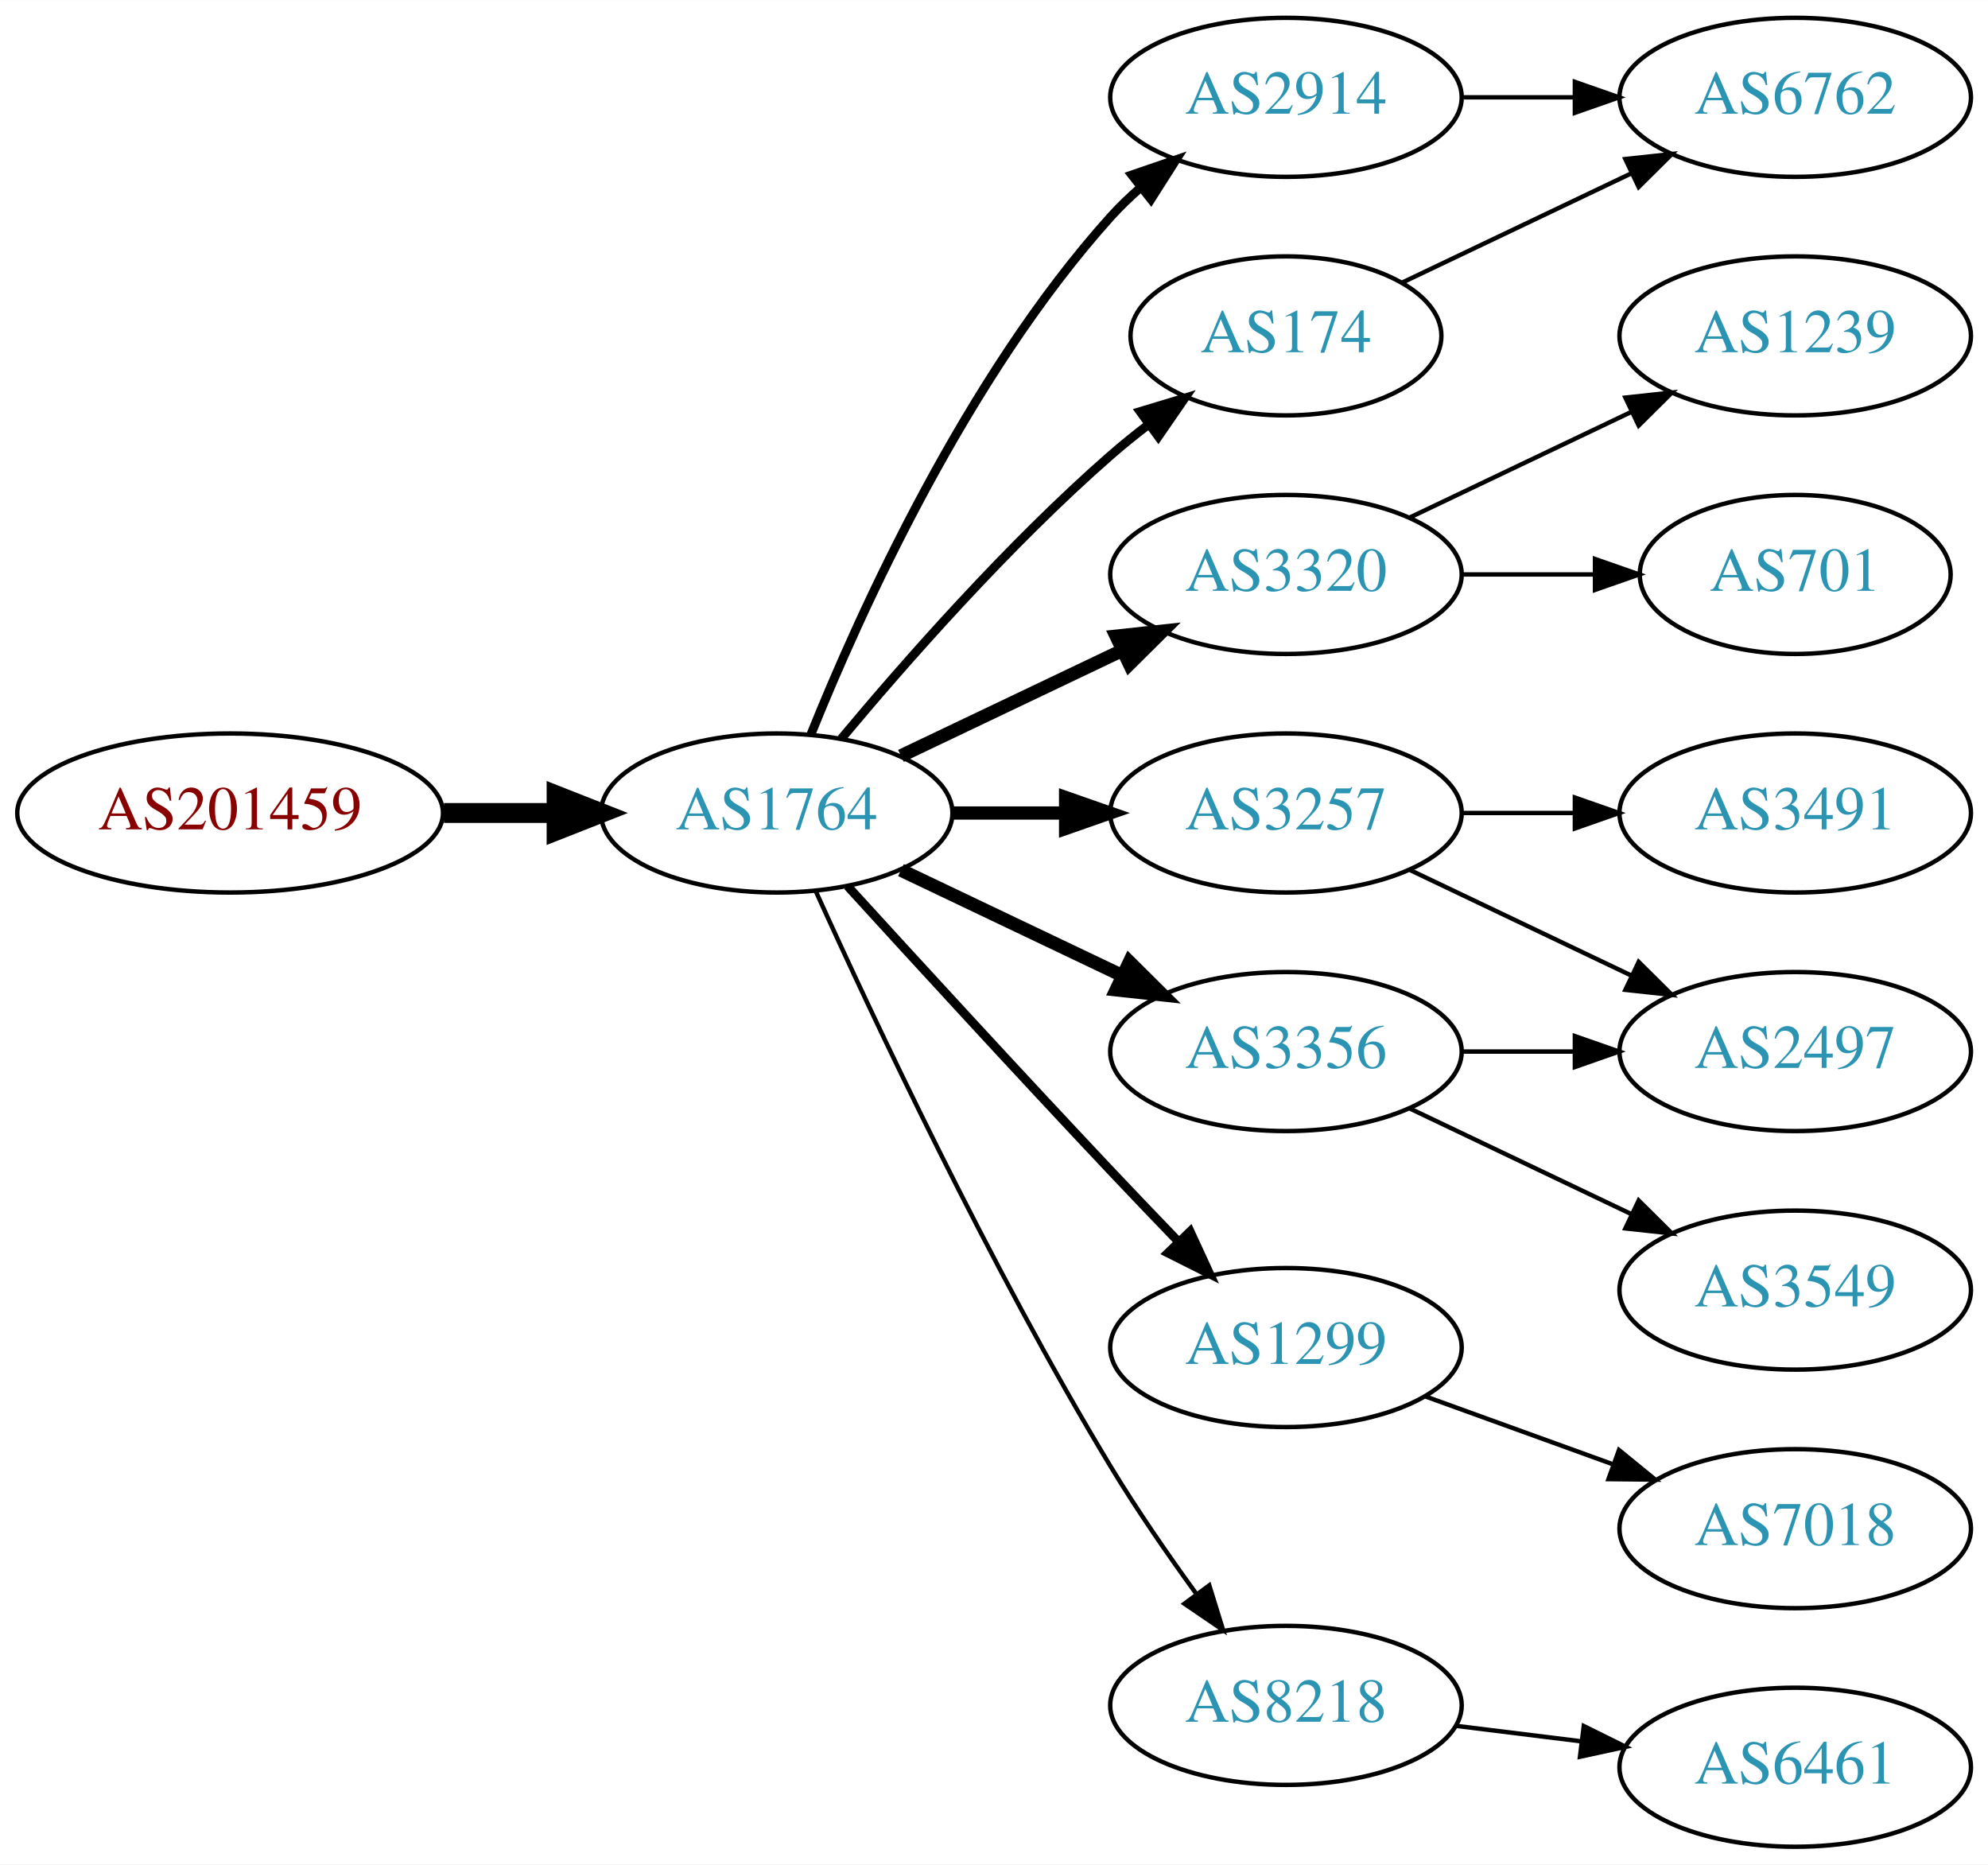
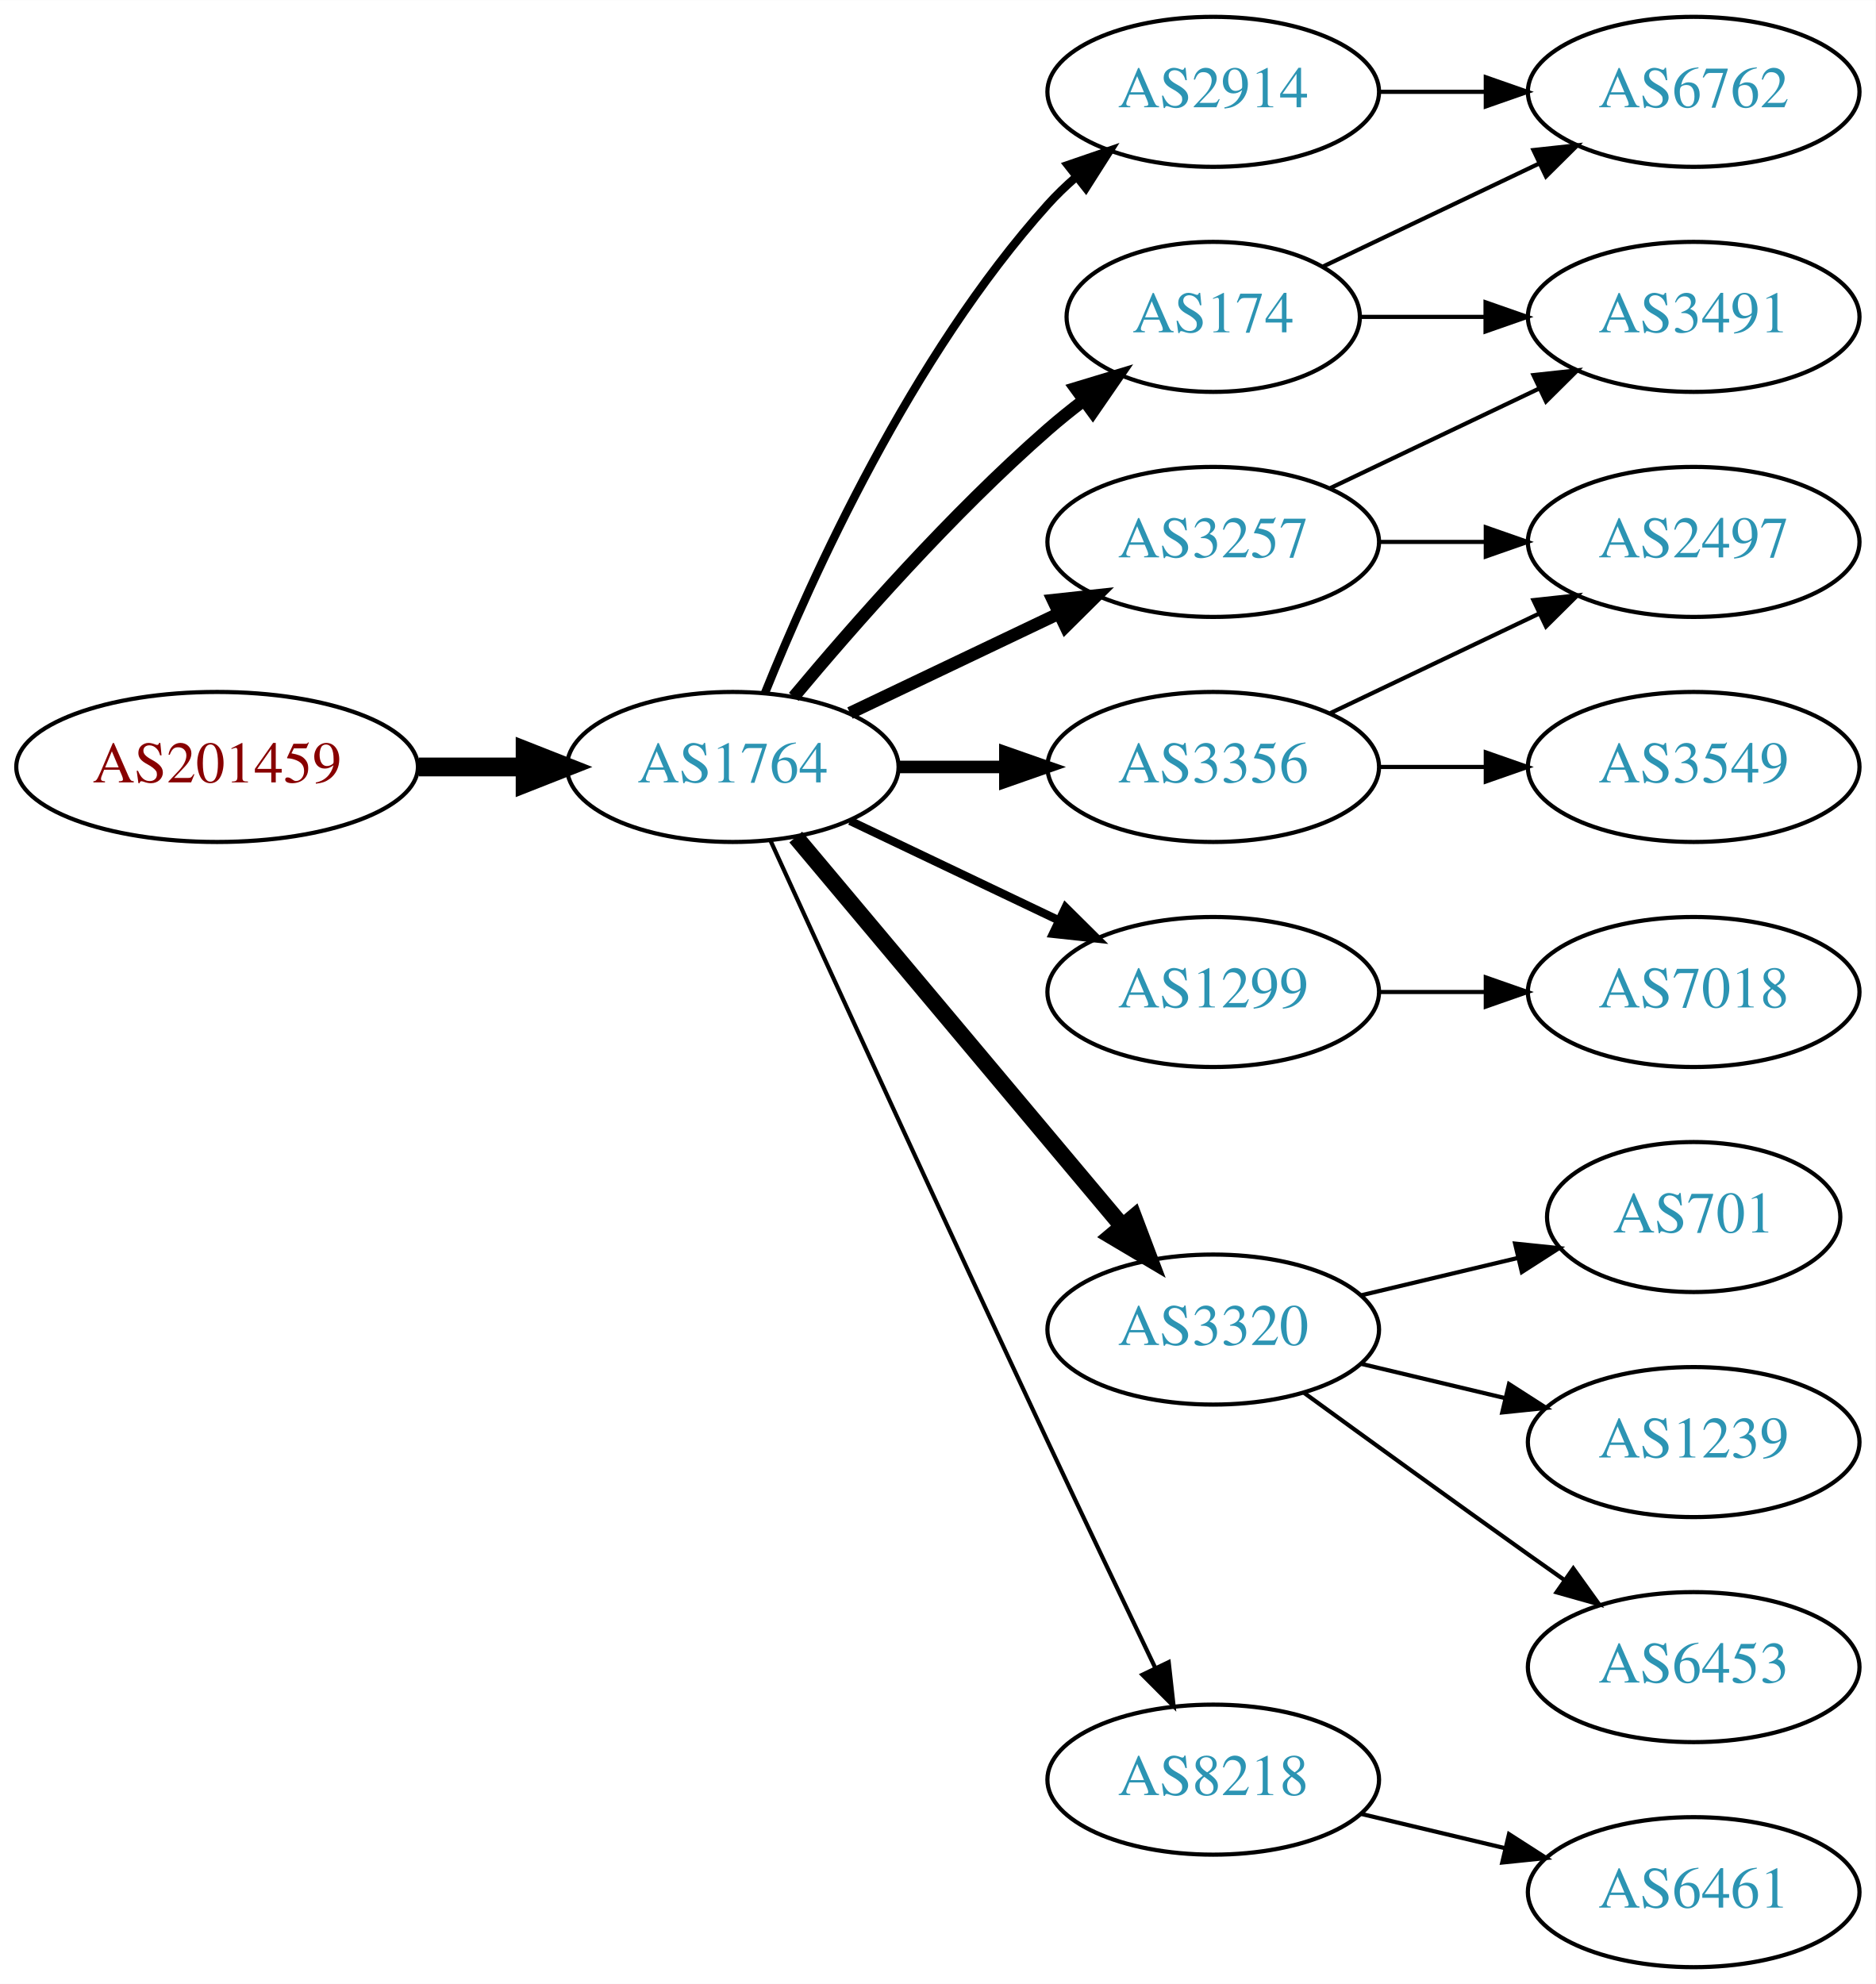
- <svg xmlns="http://www.w3.org/2000/svg" xmlns:xlink="http://www.w3.org/1999/xlink" width="450pt" height="422pt" viewBox="0.00 0.00 450.07 422.00">
-   <g id="graph0" class="graph" transform="scale(1 1) rotate(0) translate(4 418)">
-     <polygon fill="white" stroke="none" points="-4,4 -4,-418 446.07,-418 446.07,4 -4,4" />
+ <svg xmlns="http://www.w3.org/2000/svg" xmlns:xlink="http://www.w3.org/1999/xlink" width="450pt" height="476pt" viewBox="0.00 0.00 450.07 476.00">
+   <g id="graph0" class="graph" transform="scale(1 1) rotate(0) translate(4 472)">
+     <polygon fill="white" stroke="none" points="-4,4 -4,-472 446.07,-472 446.07,4 -4,4" />
    <g id="node1" class="node">
      <g id="a_node1">
        <a xlink:href="/asn/201459" xlink:title="AS201459 ~ Andrea Illsinger [AT]">
-           <ellipse fill="#ffffff" stroke="black" cx="48.096" cy="-234" rx="48.192" ry="18" />
-           <text text-anchor="middle" x="48.096" y="-230.3" font-family="Times,serif" font-size="14.00" fill="#880000">AS201459</text>
+           <ellipse fill="#ffffff" stroke="black" cx="48.096" cy="-288" rx="48.192" ry="18" />
+           <text text-anchor="middle" x="48.096" y="-284.3" font-family="Times,serif" font-size="14.00" fill="#880000">AS201459</text>
        </a>
      </g>
    </g>
    <g id="node2" class="node">
      <g id="a_node2">
        <a xlink:href="/asn/1764" xlink:title="AS1764 ~ NEXTLAYER-AS [AT]">
-           <ellipse fill="#ffffff" stroke="black" cx="171.838" cy="-234" rx="39.794" ry="18" />
-           <text text-anchor="middle" x="171.838" y="-230.3" font-family="Times,serif" font-size="14.00" fill="#2c94b3">AS1764</text>
+           <ellipse fill="#ffffff" stroke="black" cx="171.838" cy="-288" rx="39.794" ry="18" />
+           <text text-anchor="middle" x="171.838" y="-284.3" font-family="Times,serif" font-size="14.00" fill="#2c94b3">AS1764</text>
        </a>
      </g>
    </g>
    <g id="edge1" class="edge">
-       <path fill="none" stroke="black" stroke-width="4.5" d="M96.513,-234C104.867,-234 113.577,-234 121.969,-234" />
-       <polygon fill="black" stroke="black" stroke-width="4.5" points="122.004,-237.938 132.004,-234 122.004,-230.063 122.004,-237.938" />
+       <path fill="none" stroke="black" stroke-width="4.5" d="M96.513,-288C104.867,-288 113.577,-288 121.969,-288" />
+       <polygon fill="black" stroke="black" stroke-width="4.5" points="122.004,-291.938 132.004,-288 122.004,-284.063 122.004,-291.938" />
    </g>
    <g id="node3" class="node">
      <g id="a_node3">
        <a xlink:href="/asn/2914" xlink:title="AS2914 ~ NTT America, Inc. [US]">
-           <ellipse fill="#ffffff" stroke="black" cx="287.131" cy="-396" rx="39.794" ry="18" />
-           <text text-anchor="middle" x="287.131" y="-392.3" font-family="Times,serif" font-size="14.00" fill="#2c94b3">AS2914</text>
+           <ellipse fill="#ffffff" stroke="black" cx="287.131" cy="-450" rx="39.794" ry="18" />
+           <text text-anchor="middle" x="287.131" y="-446.3" font-family="Times,serif" font-size="14.00" fill="#2c94b3">AS2914</text>
        </a>
      </g>
    </g>
    <g id="edge2" class="edge">
-       <path fill="none" stroke="black" stroke-width="2" d="M179.586,-251.787C190.637,-279.243 214.69,-332.578 247.484,-369 249.487,-371.224 251.706,-373.363 254.038,-375.397" />
-       <polygon fill="black" stroke="black" stroke-width="2" points="252.236,-378.433 262.257,-381.873 256.569,-372.935 252.236,-378.433" />
+       <path fill="none" stroke="black" stroke-width="2" d="M179.586,-305.787C190.637,-333.243 214.69,-386.578 247.484,-423 249.487,-425.224 251.706,-427.363 254.038,-429.397" />
+       <polygon fill="black" stroke="black" stroke-width="2" points="252.236,-432.433 262.257,-435.873 256.569,-426.935 252.236,-432.433" />
    </g>
    <g id="node4" class="node">
      <g id="a_node4">
-         <a xlink:href="/asn/3320" xlink:title="AS3320 ~ DTAG [DE]">
-           <ellipse fill="#ffffff" stroke="black" cx="287.131" cy="-288" rx="39.794" ry="18" />
-           <text text-anchor="middle" x="287.131" y="-284.3" font-family="Times,serif" font-size="14.00" fill="#2c94b3">AS3320</text>
+         <a xlink:href="/asn/174" xlink:title="AS174 ~ Cogent Communications [US]">
+           <ellipse fill="#ffffff" stroke="black" cx="287.131" cy="-396" rx="35.194" ry="18" />
+           <text text-anchor="middle" x="287.131" y="-392.3" font-family="Times,serif" font-size="14.00" fill="#2c94b3">AS174</text>
        </a>
      </g>
    </g>
    <g id="edge3" class="edge">
-       <path fill="none" stroke="black" stroke-width="3" d="M199.974,-246.934C214.968,-254.081 233.789,-263.052 250.013,-270.785" />
-       <polygon fill="black" stroke="black" stroke-width="3" points="248.683,-274.028 259.216,-275.171 251.695,-267.709 248.683,-274.028" />
+       <path fill="none" stroke="black" stroke-width="3" d="M186.468,-304.817C200.751,-321.929 224.297,-348.745 247.484,-369 250.154,-371.332 253.027,-373.648 255.957,-375.886" />
+       <polygon fill="black" stroke="black" stroke-width="3" points="254.108,-378.87 264.249,-381.939 258.235,-373.216 254.108,-378.87" />
    </g>
    <g id="node5" class="node">
      <g id="a_node5">
-         <a xlink:href="/asn/3257" xlink:title="AS3257 ~ GTT [DE]">
+         <a xlink:href="/asn/1299" xlink:title="AS1299 ~ Telia Carrier [EU]">
          <ellipse fill="#ffffff" stroke="black" cx="287.131" cy="-234" rx="39.794" ry="18" />
-           <text text-anchor="middle" x="287.131" y="-230.3" font-family="Times,serif" font-size="14.00" fill="#2c94b3">AS3257</text>
+           <text text-anchor="middle" x="287.131" y="-230.3" font-family="Times,serif" font-size="14.00" fill="#2c94b3">AS1299</text>
        </a>
      </g>
    </g>
    <g id="edge4" class="edge">
-       <path fill="none" stroke="black" stroke-width="3" d="M211.51,-234C219.713,-234 228.477,-234 237.009,-234" />
-       <polygon fill="black" stroke="black" stroke-width="3" points="237.248,-237.5 247.248,-234 237.248,-230.5 237.248,-237.5" />
+       <path fill="none" stroke="black" stroke-width="2" d="M199.974,-275.066C214.968,-267.919 233.789,-258.948 250.013,-251.215" />
+       <polygon fill="black" stroke="black" stroke-width="2" points="251.695,-254.291 259.216,-246.829 248.683,-247.972 251.695,-254.291" />
    </g>
    <g id="node6" class="node">
      <g id="a_node6">
-         <a xlink:href="/asn/3356" xlink:title="AS3356 ~ Level 3 Parent, LLC [US]">
-           <ellipse fill="#ffffff" stroke="black" cx="287.131" cy="-180" rx="39.794" ry="18" />
-           <text text-anchor="middle" x="287.131" y="-176.3" font-family="Times,serif" font-size="14.00" fill="#2c94b3">AS3356</text>
+         <a xlink:href="/asn/3257" xlink:title="AS3257 ~ GTT [DE]">
+           <ellipse fill="#ffffff" stroke="black" cx="287.131" cy="-342" rx="39.794" ry="18" />
+           <text text-anchor="middle" x="287.131" y="-338.3" font-family="Times,serif" font-size="14.00" fill="#2c94b3">AS3257</text>
        </a>
      </g>
    </g>
    <g id="edge5" class="edge">
-       <path fill="none" stroke="black" stroke-width="3" d="M199.974,-221.066C214.968,-213.919 233.789,-204.948 250.013,-197.215" />
-       <polygon fill="black" stroke="black" stroke-width="3" points="251.695,-200.291 259.216,-192.829 248.683,-193.972 251.695,-200.291" />
+       <path fill="none" stroke="black" stroke-width="3" d="M199.974,-300.934C214.968,-308.081 233.789,-317.052 250.013,-324.785" />
+       <polygon fill="black" stroke="black" stroke-width="3" points="248.683,-328.028 259.216,-329.171 251.695,-321.709 248.683,-328.028" />
    </g>
    <g id="node7" class="node">
      <g id="a_node7">
-         <a xlink:href="/asn/174" xlink:title="AS174 ~ Cogent Communications [US]">
-           <ellipse fill="#ffffff" stroke="black" cx="287.131" cy="-342" rx="35.194" ry="18" />
-           <text text-anchor="middle" x="287.131" y="-338.3" font-family="Times,serif" font-size="14.00" fill="#2c94b3">AS174</text>
+         <a xlink:href="/asn/3320" xlink:title="AS3320 ~ DTAG [DE]">
+           <ellipse fill="#ffffff" stroke="black" cx="287.131" cy="-153" rx="39.794" ry="18" />
+           <text text-anchor="middle" x="287.131" y="-149.3" font-family="Times,serif" font-size="14.00" fill="#2c94b3">AS3320</text>
        </a>
      </g>
    </g>
    <g id="edge6" class="edge">
-       <path fill="none" stroke="black" stroke-width="2" d="M186.468,-250.817C200.751,-267.929 224.297,-294.745 247.484,-315 250.154,-317.332 253.027,-319.648 255.957,-321.886" />
-       <polygon fill="black" stroke="black" stroke-width="2" points="254.108,-324.87 264.249,-327.939 258.235,-319.216 254.108,-324.87" />
+       <path fill="none" stroke="black" stroke-width="4" d="M186.958,-271.175C206.632,-247.731 242.436,-205.066 265.215,-177.924" />
+       <polygon fill="black" stroke="black" stroke-width="4" points="268.086,-179.947 271.833,-170.037 262.724,-175.447 268.086,-179.947" />
    </g>
    <g id="node8" class="node">
      <g id="a_node8">
-         <a xlink:href="/asn/1299" xlink:title="AS1299 ~ Telia Carrier [EU]">
-           <ellipse fill="#ffffff" stroke="black" cx="287.131" cy="-113" rx="39.794" ry="18" />
-           <text text-anchor="middle" x="287.131" y="-109.3" font-family="Times,serif" font-size="14.00" fill="#2c94b3">AS1299</text>
+         <a xlink:href="/asn/8218" xlink:title="AS8218 ~ legacy Neotelecoms [FR]">
+           <ellipse fill="#ffffff" stroke="black" cx="287.131" cy="-45" rx="39.794" ry="18" />
+           <text text-anchor="middle" x="287.131" y="-41.3" font-family="Times,serif" font-size="14.00" fill="#2c94b3">AS8218</text>
        </a>
      </g>
    </g>
    <g id="edge7" class="edge">
-       <path fill="none" stroke="black" stroke-width="2" d="M187.879,-217.45C202.875,-201.005 226.617,-175.115 247.484,-153 252.382,-147.809 257.673,-142.282 262.722,-137.045" />
-       <polygon fill="black" stroke="black" stroke-width="2" points="265.435,-139.274 269.872,-129.653 260.404,-134.407 265.435,-139.274" />
+       <path fill="none" stroke="black" d="M180.825,-270.464C194.401,-240.704 222.899,-178.43 247.484,-126 255.976,-107.892 265.668,-87.579 273.222,-71.825" />
+       <polygon fill="black" stroke="black" points="276.446,-73.195 277.619,-62.665 270.136,-70.165 276.446,-73.195" />
    </g>
    <g id="node9" class="node">
      <g id="a_node9">
-         <a xlink:href="/asn/8218" xlink:title="AS8218 ~ legacy Neotelecoms [FR]">
-           <ellipse fill="#ffffff" stroke="black" cx="287.131" cy="-32" rx="39.794" ry="18" />
-           <text text-anchor="middle" x="287.131" y="-28.3" font-family="Times,serif" font-size="14.00" fill="#2c94b3">AS8218</text>
+         <a xlink:href="/asn/3356" xlink:title="AS3356 ~ Level 3 Parent, LLC [US]">
+           <ellipse fill="#ffffff" stroke="black" cx="287.131" cy="-288" rx="39.794" ry="18" />
+           <text text-anchor="middle" x="287.131" y="-284.3" font-family="Times,serif" font-size="14.00" fill="#2c94b3">AS3356</text>
        </a>
      </g>
    </g>
    <g id="edge8" class="edge">
-       <path fill="none" stroke="black" d="M180.725,-216.215C193.503,-187.94 220.072,-131.303 247.484,-86 253.364,-76.283 260.442,-66.048 266.924,-57.132" />
-       <polygon fill="black" stroke="black" points="269.77,-59.171 272.899,-49.049 264.141,-55.01 269.77,-59.171" />
-     </g>
-     <g id="node14" class="node">
-       <g id="a_node14">
-         <a xlink:href="/asn/6762" xlink:title="AS6762 ~ TELECOM ITALIA SPARKLE S.p.A. [IT]">
-           <ellipse fill="#ffffff" stroke="black" cx="402.424" cy="-396" rx="39.794" ry="18" />
-           <text text-anchor="middle" x="402.424" y="-392.3" font-family="Times,serif" font-size="14.00" fill="#2c94b3">AS6762</text>
-         </a>
-       </g>
-     </g>
-     <g id="edge14" class="edge">
-       <path fill="none" stroke="black" d="M326.803,-396C335.006,-396 343.77,-396 352.302,-396" />
-       <polygon fill="black" stroke="black" points="352.541,-399.5 362.541,-396 352.541,-392.5 352.541,-399.5" />
+       <path fill="none" stroke="black" stroke-width="3" d="M211.51,-288C219.713,-288 228.477,-288 237.009,-288" />
+       <polygon fill="black" stroke="black" stroke-width="3" points="237.248,-291.5 247.248,-288 237.248,-284.5 237.248,-291.5" />
    </g>
    <g id="node10" class="node">
      <g id="a_node10">
-         <a xlink:href="/asn/1239" xlink:title="AS1239 ~ Sprint [US]">
-           <ellipse fill="#ffffff" stroke="black" cx="402.424" cy="-342" rx="39.794" ry="18" />
-           <text text-anchor="middle" x="402.424" y="-338.3" font-family="Times,serif" font-size="14.00" fill="#2c94b3">AS1239</text>
+         <a xlink:href="/asn/6762" xlink:title="AS6762 ~ TELECOM ITALIA SPARKLE S.p.A. [IT]">
+           <ellipse fill="#ffffff" stroke="black" cx="402.424" cy="-450" rx="39.794" ry="18" />
+           <text text-anchor="middle" x="402.424" y="-446.3" font-family="Times,serif" font-size="14.00" fill="#2c94b3">AS6762</text>
        </a>
      </g>
    </g>
    <g id="edge9" class="edge">
-       <path fill="none" stroke="black" d="M315.267,-300.934C330.261,-308.081 349.082,-317.052 365.306,-324.785" />
-       <polygon fill="black" stroke="black" points="363.976,-328.028 374.509,-329.171 366.988,-321.709 363.976,-328.028" />
+       <path fill="none" stroke="black" d="M326.803,-450C335.006,-450 343.77,-450 352.302,-450" />
+       <polygon fill="black" stroke="black" points="352.541,-453.5 362.541,-450 352.541,-446.5 352.541,-453.5" />
+     </g>
+     <g id="edge17" class="edge">
+       <path fill="none" stroke="black" d="M313.556,-408.119C328.859,-415.413 348.582,-424.814 365.464,-432.86" />
+       <polygon fill="black" stroke="black" points="363.971,-436.026 374.504,-437.169 366.983,-429.707 363.971,-436.026" />
+     </g>
+     <g id="node13" class="node">
+       <g id="a_node13">
+         <a xlink:href="/asn/3491" xlink:title="AS3491 ~ PCCW Global, Inc. [US]">
+           <ellipse fill="#ffffff" stroke="black" cx="402.424" cy="-396" rx="39.794" ry="18" />
+           <text text-anchor="middle" x="402.424" y="-392.3" font-family="Times,serif" font-size="14.00" fill="#2c94b3">AS3491</text>
+         </a>
+       </g>
+     </g>
+     <g id="edge16" class="edge">
+       <path fill="none" stroke="black" d="M322.43,-396C331.807,-396 342.158,-396 352.192,-396" />
+       <polygon fill="black" stroke="black" points="352.481,-399.5 362.481,-396 352.481,-392.5 352.481,-399.5" />
    </g>
    <g id="node11" class="node">
      <g id="a_node11">
-         <a xlink:href="/asn/701" xlink:title="AS701 ~ UUNET [US]">
-           <ellipse fill="#ffffff" stroke="black" cx="402.424" cy="-288" rx="35.194" ry="18" />
-           <text text-anchor="middle" x="402.424" y="-284.3" font-family="Times,serif" font-size="14.00" fill="#2c94b3">AS701</text>
+         <a xlink:href="/asn/7018" xlink:title="AS7018 ~ AT&amp;T Services, Inc. [US]">
+           <ellipse fill="#ffffff" stroke="black" cx="402.424" cy="-234" rx="39.794" ry="18" />
+           <text text-anchor="middle" x="402.424" y="-230.3" font-family="Times,serif" font-size="14.00" fill="#2c94b3">AS7018</text>
        </a>
      </g>
    </g>
    <g id="edge10" class="edge">
-       <path fill="none" stroke="black" d="M326.803,-288C336.508,-288 346.999,-288 356.962,-288" />
-       <polygon fill="black" stroke="black" points="357.098,-291.5 367.098,-288 357.098,-284.5 357.098,-291.5" />
+       <path fill="none" stroke="black" d="M326.803,-234C335.006,-234 343.77,-234 352.302,-234" />
+       <polygon fill="black" stroke="black" points="352.541,-237.5 362.541,-234 352.541,-230.5 352.541,-237.5" />
    </g>
    <g id="node12" class="node">
      <g id="a_node12">
        <a xlink:href="/asn/2497" xlink:title="AS2497 ~ Internet Initiative Japan Inc. [JP]">
-           <ellipse fill="#ffffff" stroke="black" cx="402.424" cy="-180" rx="39.794" ry="18" />
-           <text text-anchor="middle" x="402.424" y="-176.3" font-family="Times,serif" font-size="14.00" fill="#2c94b3">AS2497</text>
+           <ellipse fill="#ffffff" stroke="black" cx="402.424" cy="-342" rx="39.794" ry="18" />
+           <text text-anchor="middle" x="402.424" y="-338.3" font-family="Times,serif" font-size="14.00" fill="#2c94b3">AS2497</text>
        </a>
      </g>
    </g>
    <g id="edge11" class="edge">
-       <path fill="none" stroke="black" d="M315.267,-221.066C330.261,-213.919 349.082,-204.948 365.306,-197.215" />
-       <polygon fill="black" stroke="black" points="366.988,-200.291 374.509,-192.829 363.976,-193.972 366.988,-200.291" />
-     </g>
-     <g id="node13" class="node">
-       <g id="a_node13">
-         <a xlink:href="/asn/3491" xlink:title="AS3491 ~ PCCW Global, Inc. [US]">
-           <ellipse fill="#ffffff" stroke="black" cx="402.424" cy="-234" rx="39.794" ry="18" />
-           <text text-anchor="middle" x="402.424" y="-230.3" font-family="Times,serif" font-size="14.00" fill="#2c94b3">AS3491</text>
-         </a>
-       </g>
+       <path fill="none" stroke="black" d="M326.803,-342C335.006,-342 343.77,-342 352.302,-342" />
+       <polygon fill="black" stroke="black" points="352.541,-345.5 362.541,-342 352.541,-338.5 352.541,-345.5" />
    </g>
    <g id="edge12" class="edge">
-       <path fill="none" stroke="black" d="M326.803,-234C335.006,-234 343.77,-234 352.302,-234" />
-       <polygon fill="black" stroke="black" points="352.541,-237.5 362.541,-234 352.541,-230.5 352.541,-237.5" />
-     </g>
-     <g id="edge15" class="edge">
-       <path fill="none" stroke="black" d="M326.803,-180C335.006,-180 343.77,-180 352.302,-180" />
-       <polygon fill="black" stroke="black" points="352.541,-183.5 362.541,-180 352.541,-176.5 352.541,-183.5" />
+       <path fill="none" stroke="black" d="M315.267,-354.934C330.261,-362.081 349.082,-371.052 365.306,-378.785" />
+       <polygon fill="black" stroke="black" points="363.976,-382.028 374.509,-383.171 366.988,-375.709 363.976,-382.028" />
+     </g>
+     <g id="node14" class="node">
+       <g id="a_node14">
+         <a xlink:href="/asn/701" xlink:title="AS701 ~ UUNET [US]">
+           <ellipse fill="#ffffff" stroke="black" cx="402.424" cy="-180" rx="35.194" ry="18" />
+           <text text-anchor="middle" x="402.424" y="-176.3" font-family="Times,serif" font-size="14.00" fill="#2c94b3">AS701</text>
+         </a>
+       </g>
+     </g>
+     <g id="edge13" class="edge">
+       <path fill="none" stroke="black" d="M322.738,-161.248C334.533,-164.058 347.837,-167.229 360.105,-170.153" />
+       <polygon fill="black" stroke="black" points="359.571,-173.624 370.11,-172.537 361.194,-166.814 359.571,-173.624" />
    </g>
    <g id="node15" class="node">
      <g id="a_node15">
-         <a xlink:href="/asn/3549" xlink:title="AS3549 ~ Level 3 Parent, LLC [US]">
+         <a xlink:href="/asn/1239" xlink:title="AS1239 ~ Sprint [US]">
          <ellipse fill="#ffffff" stroke="black" cx="402.424" cy="-126" rx="39.794" ry="18" />
-           <text text-anchor="middle" x="402.424" y="-122.3" font-family="Times,serif" font-size="14.00" fill="#2c94b3">AS3549</text>
-         </a>
-       </g>
-     </g>
-     <g id="edge16" class="edge">
-       <path fill="none" stroke="black" d="M315.267,-167.066C330.261,-159.919 349.082,-150.948 365.306,-143.215" />
-       <polygon fill="black" stroke="black" points="366.988,-146.291 374.509,-138.829 363.976,-139.972 366.988,-146.291" />
-     </g>
-     <g id="edge13" class="edge">
-       <path fill="none" stroke="black" d="M313.556,-354.119C328.859,-361.413 348.582,-370.814 365.464,-378.86" />
-       <polygon fill="black" stroke="black" points="363.971,-382.026 374.504,-383.169 366.983,-375.707 363.971,-382.026" />
+           <text text-anchor="middle" x="402.424" y="-122.3" font-family="Times,serif" font-size="14.00" fill="#2c94b3">AS1239</text>
+         </a>
+       </g>
+     </g>
+     <g id="edge14" class="edge">
+       <path fill="none" stroke="black" d="M322.738,-144.752C333.609,-142.162 345.764,-139.265 357.206,-136.538" />
+       <polygon fill="black" stroke="black" points="358.112,-139.92 367.029,-134.197 356.49,-133.111 358.112,-139.92" />
    </g>
    <g id="node16" class="node">
      <g id="a_node16">
-         <a xlink:href="/asn/7018" xlink:title="AS7018 ~ AT&amp;T Services, Inc. [US]">
+         <a xlink:href="/asn/6453" xlink:title="AS6453 ~ TATA COMMUNICATIONS (AMERICA) INC [US]">
          <ellipse fill="#ffffff" stroke="black" cx="402.424" cy="-72" rx="39.794" ry="18" />
-           <text text-anchor="middle" x="402.424" y="-68.3" font-family="Times,serif" font-size="14.00" fill="#2c94b3">AS7018</text>
-         </a>
-       </g>
-     </g>
-     <g id="edge17" class="edge">
-       <path fill="none" stroke="black" d="M318.79,-101.905C331.762,-97.21 347.055,-91.676 360.936,-86.652" />
-       <polygon fill="black" stroke="black" points="362.529,-89.798 370.741,-83.104 360.146,-83.216 362.529,-89.798" />
+           <text text-anchor="middle" x="402.424" y="-68.3" font-family="Times,serif" font-size="14.00" fill="#2c94b3">AS6453</text>
+         </a>
+       </g>
+     </g>
+     <g id="edge15" class="edge">
+       <path fill="none" stroke="black" d="M308.979,-137.778C323.913,-126.909 344.527,-111.975 362.777,-99 365.598,-96.995 368.541,-94.915 371.489,-92.841" />
+       <polygon fill="black" stroke="black" points="373.535,-95.681 379.714,-87.074 369.516,-89.95 373.535,-95.681" />
    </g>
    <g id="node17" class="node">
      <g id="a_node17">
        <a xlink:href="/asn/6461" xlink:title="AS6461 ~ Zayo Bandwidth [US]">
          <ellipse fill="#ffffff" stroke="black" cx="402.424" cy="-18" rx="39.794" ry="18" />
          <text text-anchor="middle" x="402.424" y="-14.3" font-family="Times,serif" font-size="14.00" fill="#2c94b3">AS6461</text>
        </a>
      </g>
    </g>
    <g id="edge18" class="edge">
-       <path fill="none" stroke="black" d="M325.541,-27.377C334.629,-26.254 344.466,-25.038 353.951,-23.866" />
-       <polygon fill="black" stroke="black" points="354.558,-27.318 364.053,-22.618 353.699,-20.371 354.558,-27.318" />
+       <path fill="none" stroke="black" d="M322.738,-36.752C333.609,-34.162 345.764,-31.265 357.206,-28.538" />
+       <polygon fill="black" stroke="black" points="358.112,-31.92 367.029,-26.197 356.49,-25.111 358.112,-31.92" />
+     </g>
+     <g id="edge19" class="edge">
+       <path fill="none" stroke="black" d="M315.267,-300.934C330.261,-308.081 349.082,-317.052 365.306,-324.785" />
+       <polygon fill="black" stroke="black" points="363.976,-328.028 374.509,-329.171 366.988,-321.709 363.976,-328.028" />
+     </g>
+     <g id="node18" class="node">
+       <g id="a_node18">
+         <a xlink:href="/asn/3549" xlink:title="AS3549 ~ Level 3 Parent, LLC [US]">
+           <ellipse fill="#ffffff" stroke="black" cx="402.424" cy="-288" rx="39.794" ry="18" />
+           <text text-anchor="middle" x="402.424" y="-284.3" font-family="Times,serif" font-size="14.00" fill="#2c94b3">AS3549</text>
+         </a>
+       </g>
+     </g>
+     <g id="edge20" class="edge">
+       <path fill="none" stroke="black" d="M326.803,-288C335.006,-288 343.77,-288 352.302,-288" />
+       <polygon fill="black" stroke="black" points="352.541,-291.5 362.541,-288 352.541,-284.5 352.541,-291.5" />
    </g>
  </g>
</svg>
